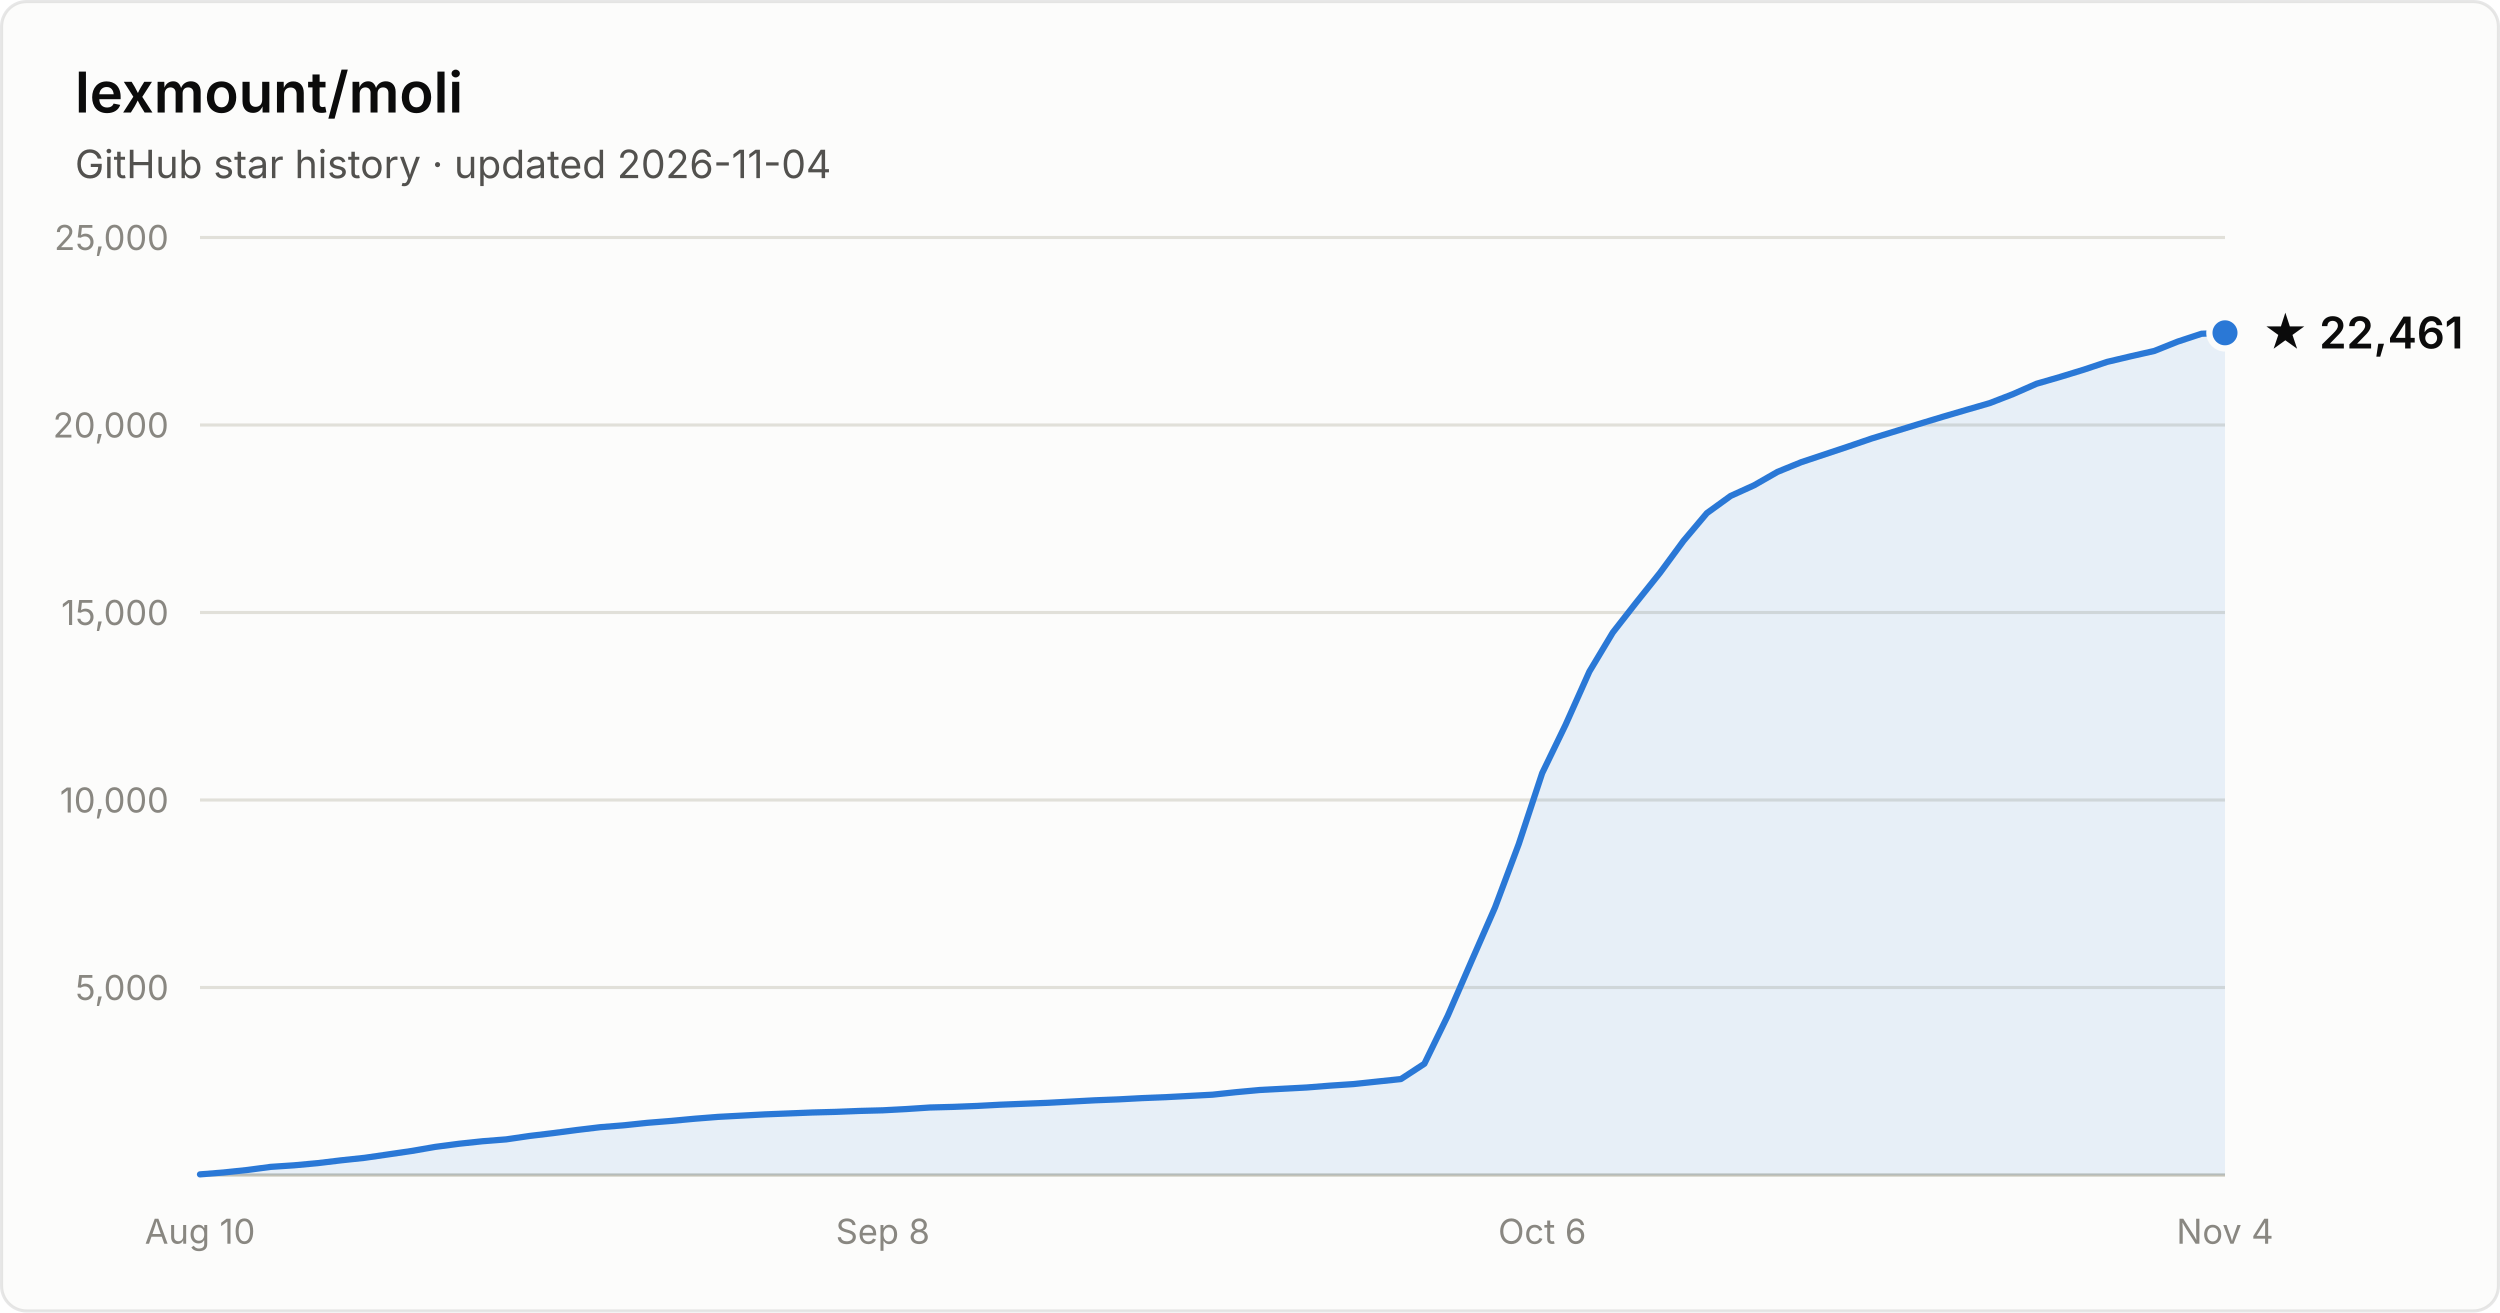
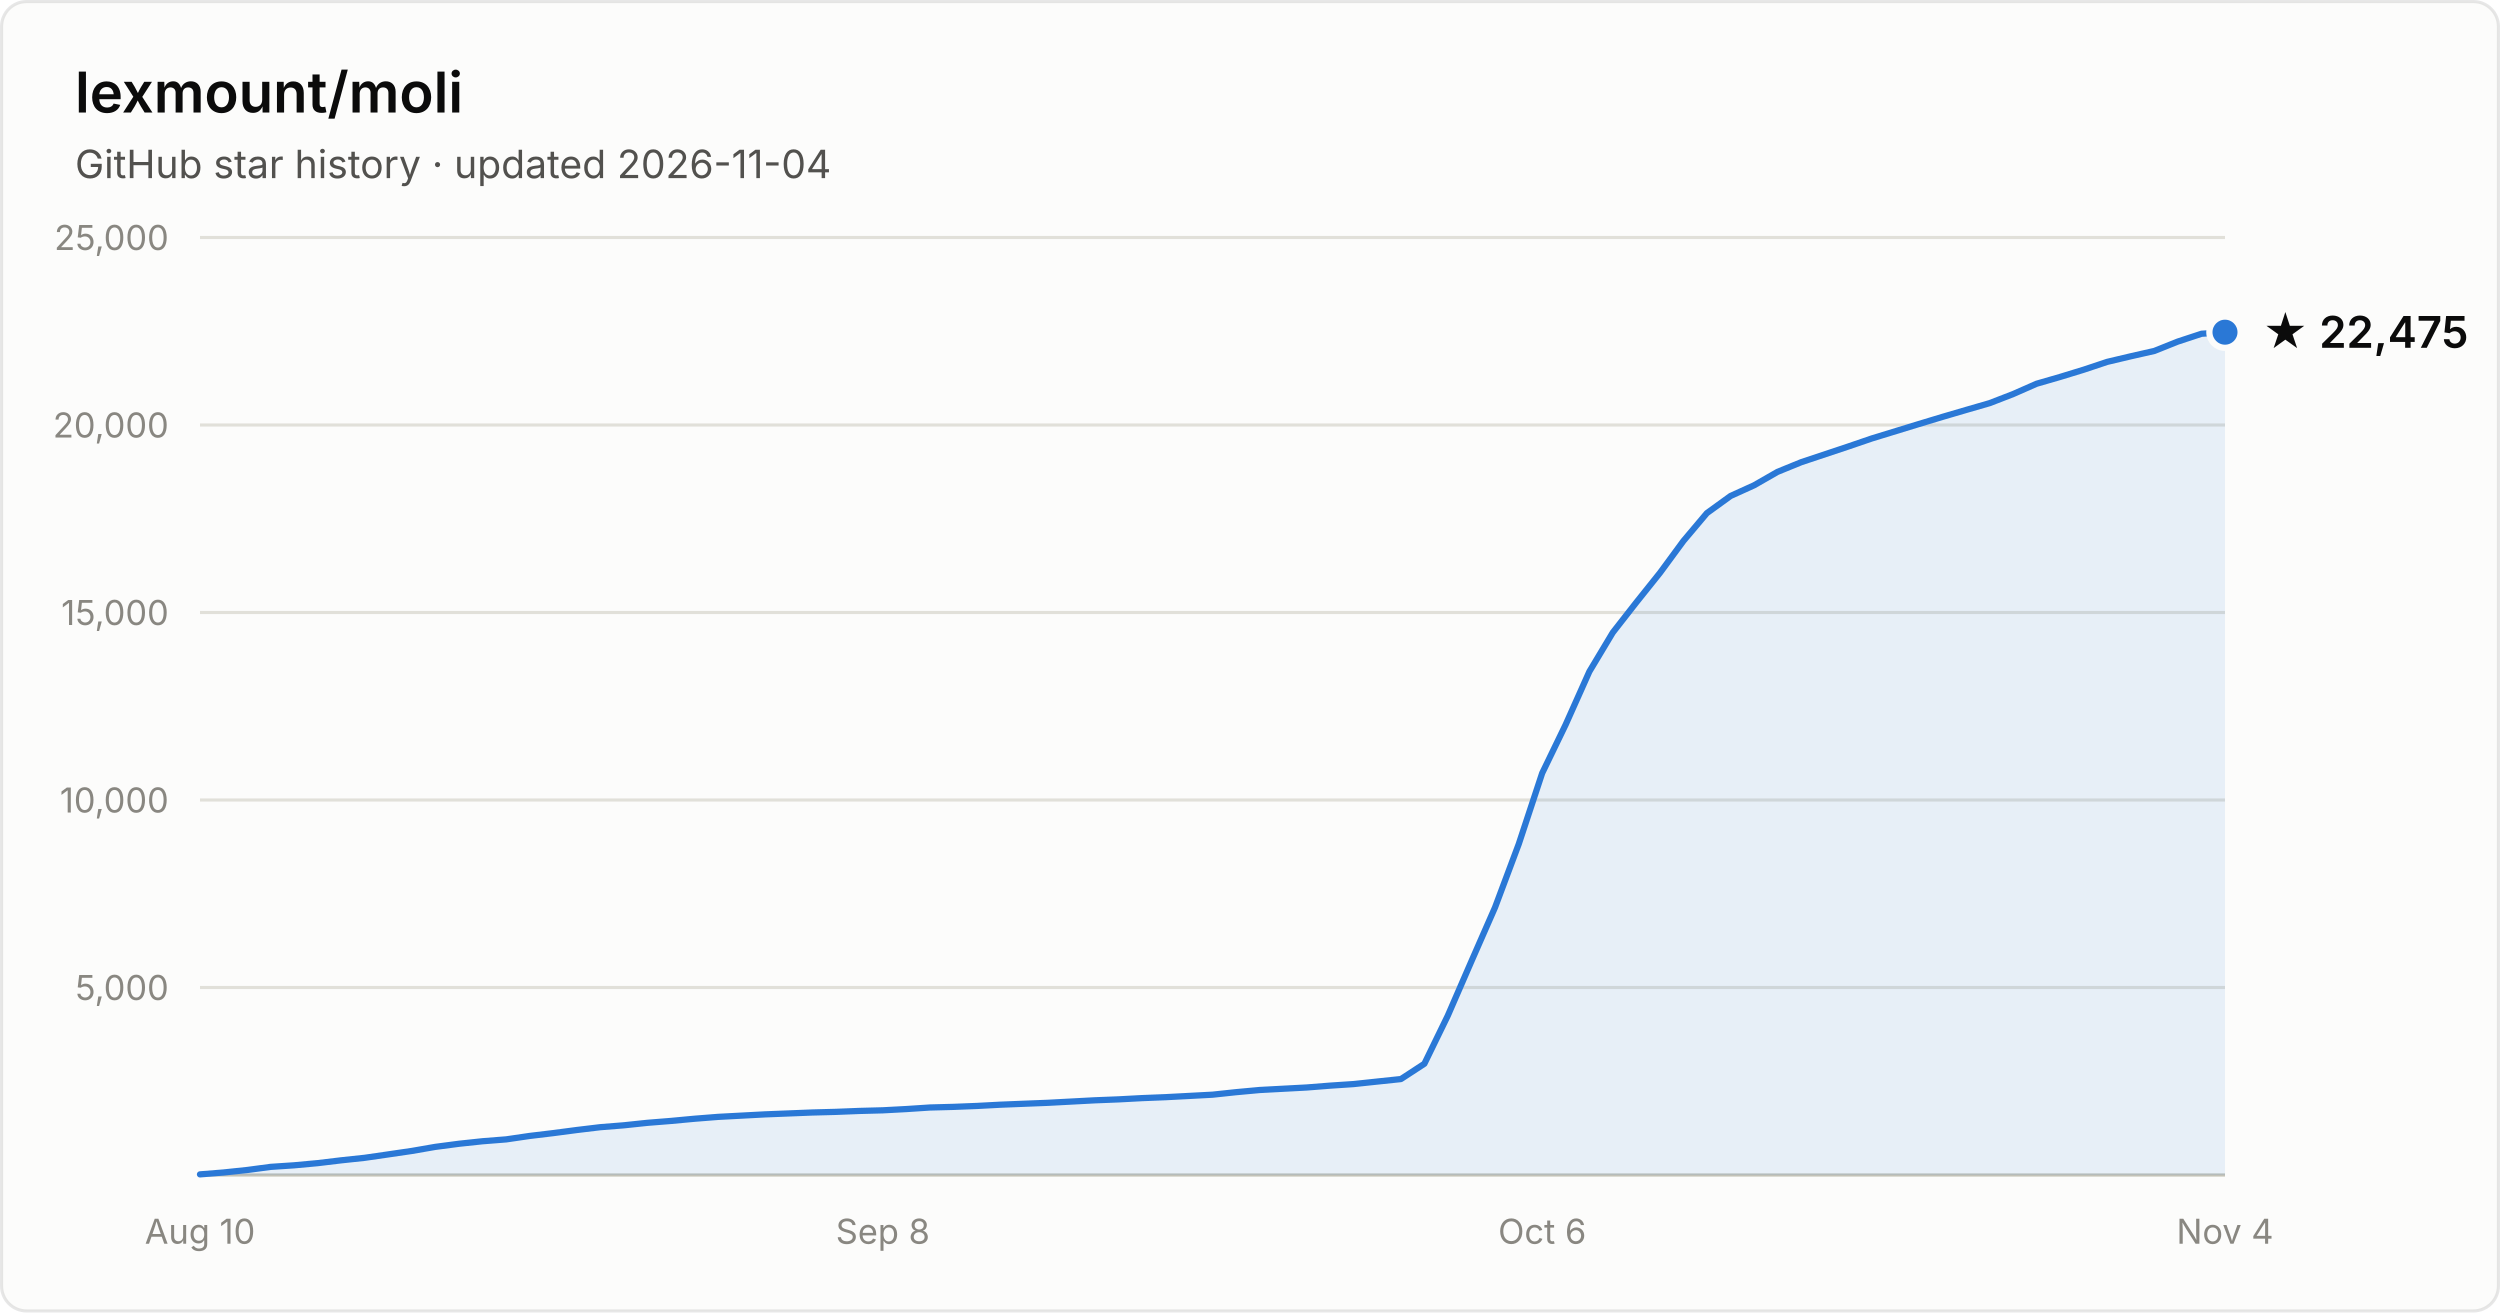
- <svg xmlns="http://www.w3.org/2000/svg" width="800" height="420" viewBox="0 0 800 420" font-family="system-ui, -apple-system, Segoe UI, sans-serif" role="img" aria-label="Star history of lexmount/moli: 22,461 stars as of 2026-11-04">
+ <svg xmlns="http://www.w3.org/2000/svg" width="800" height="420" viewBox="0 0 800 420" font-family="system-ui, -apple-system, Segoe UI, sans-serif" role="img" aria-label="Star history of lexmount/moli: 22,475 stars as of 2026-11-04">
  <rect x="0.5" y="0.5" width="799" height="419" rx="8" fill="#fcfcfb" stroke="rgba(11,11,11,0.10)" />
  <text x="24" y="36" fill="#0b0b0b" font-size="18" font-weight="600">lexmount/moli</text>
  <text x="24" y="57" fill="#52514e" font-size="12.5">GitHub star history · updated 2026-11-04</text>
  <line x1="64" y1="316.0" x2="712" y2="316.0" stroke="#e1e0d9" stroke-width="1" />
  <text x="54" y="320.0" text-anchor="end" fill="#898781" font-size="11" style="font-variant-numeric:tabular-nums">5,000</text>
  <line x1="64" y1="256.0" x2="712" y2="256.0" stroke="#e1e0d9" stroke-width="1" />
  <text x="54" y="260.0" text-anchor="end" fill="#898781" font-size="11" style="font-variant-numeric:tabular-nums">10,000</text>
  <line x1="64" y1="196.0" x2="712" y2="196.0" stroke="#e1e0d9" stroke-width="1" />
  <text x="54" y="200.0" text-anchor="end" fill="#898781" font-size="11" style="font-variant-numeric:tabular-nums">15,000</text>
  <line x1="64" y1="136.0" x2="712" y2="136.0" stroke="#e1e0d9" stroke-width="1" />
  <text x="54" y="140.0" text-anchor="end" fill="#898781" font-size="11" style="font-variant-numeric:tabular-nums">20,000</text>
  <line x1="64" y1="76.0" x2="712" y2="76.0" stroke="#e1e0d9" stroke-width="1" />
  <text x="54" y="80.0" text-anchor="end" fill="#898781" font-size="11" style="font-variant-numeric:tabular-nums">25,000</text>
  <line x1="64" y1="376" x2="712" y2="376" stroke="#c3c2b7" stroke-width="1" />
  <text x="64.0" y="398" text-anchor="middle" fill="#898781" font-size="11" style="font-variant-numeric:tabular-nums">Aug 10</text>
  <text x="282.5" y="398" text-anchor="middle" fill="#898781" font-size="11" style="font-variant-numeric:tabular-nums">Sep 8</text>
  <text x="493.5" y="398" text-anchor="middle" fill="#898781" font-size="11" style="font-variant-numeric:tabular-nums">Oct 6</text>
  <text x="712.0" y="398" text-anchor="middle" fill="#898781" font-size="11" style="font-variant-numeric:tabular-nums">Nov 4</text>
-   <path d="M64.0 375.8 L71.5 375.2 L79.1 374.4 L86.6 373.4 L94.1 372.9 L101.7 372.2 L109.2 371.3 L116.7 370.5 L124.3 369.4 L131.8 368.3 L139.3 367.0 L146.9 366.0 L154.4 365.2 L162.0 364.6 L169.5 363.5 L177.0 362.6 L184.6 361.6 L192.1 360.7 L199.6 360.1 L207.2 359.3 L214.7 358.7 L222.2 358.0 L229.8 357.4 L237.3 357.0 L244.8 356.6 L252.4 356.3 L259.9 356.0 L267.4 355.8 L275.0 355.5 L282.5 355.3 L290.0 354.9 L297.6 354.4 L305.1 354.2 L312.7 353.9 L320.2 353.5 L327.7 353.2 L335.3 352.9 L342.8 352.5 L350.3 352.1 L357.9 351.8 L365.4 351.4 L372.9 351.1 L380.5 350.7 L388.0 350.3 L395.5 349.5 L403.1 348.8 L410.6 348.4 L418.1 348.0 L425.7 347.4 L433.2 346.9 L440.7 346.1 L448.3 345.3 L455.8 340.4 L463.3 325.0 L470.9 307.5 L478.4 290.4 L486.0 270.1 L493.5 247.4 L501.0 231.9 L508.6 214.9 L516.1 202.4 L523.6 192.8 L531.2 183.3 L538.7 173.1 L546.2 164.2 L553.8 158.7 L561.3 155.3 L568.8 151.0 L576.4 147.9 L583.9 145.4 L591.4 142.9 L599.0 140.3 L606.5 138.0 L614.0 135.7 L621.6 133.4 L629.1 131.2 L636.7 129.0 L644.2 126.1 L651.7 122.8 L659.3 120.6 L666.8 118.3 L674.3 115.8 L681.9 114.0 L689.4 112.3 L696.9 109.3 L704.5 106.8 L712.0 106.5 L712.0 376 L64.0 376 Z" fill="#2a78d6" fill-opacity="0.1" />
-   <path d="M64.0 375.8 L71.5 375.2 L79.1 374.4 L86.6 373.4 L94.1 372.9 L101.7 372.2 L109.2 371.3 L116.7 370.5 L124.3 369.4 L131.8 368.3 L139.3 367.0 L146.9 366.0 L154.4 365.2 L162.0 364.6 L169.5 363.5 L177.0 362.6 L184.6 361.6 L192.1 360.7 L199.6 360.1 L207.2 359.3 L214.7 358.7 L222.2 358.0 L229.8 357.4 L237.3 357.0 L244.8 356.6 L252.4 356.3 L259.9 356.0 L267.4 355.8 L275.0 355.5 L282.5 355.3 L290.0 354.9 L297.6 354.4 L305.1 354.2 L312.7 353.9 L320.2 353.5 L327.7 353.2 L335.3 352.9 L342.8 352.5 L350.3 352.1 L357.9 351.8 L365.4 351.4 L372.9 351.1 L380.5 350.7 L388.0 350.3 L395.5 349.5 L403.1 348.8 L410.6 348.4 L418.1 348.0 L425.7 347.4 L433.2 346.9 L440.7 346.1 L448.3 345.3 L455.8 340.4 L463.3 325.0 L470.9 307.5 L478.4 290.4 L486.0 270.1 L493.5 247.4 L501.0 231.9 L508.6 214.9 L516.1 202.4 L523.6 192.8 L531.2 183.3 L538.7 173.1 L546.2 164.2 L553.8 158.7 L561.3 155.3 L568.8 151.0 L576.4 147.9 L583.9 145.4 L591.4 142.9 L599.0 140.3 L606.5 138.0 L614.0 135.7 L621.6 133.4 L629.1 131.2 L636.7 129.0 L644.2 126.1 L651.7 122.8 L659.3 120.6 L666.8 118.3 L674.3 115.8 L681.9 114.0 L689.4 112.3 L696.9 109.3 L704.5 106.8 L712.0 106.5" fill="none" stroke="#2a78d6" stroke-width="2" stroke-linejoin="round" stroke-linecap="round" />
-   <circle cx="712.0" cy="106.5" r="5" fill="#2a78d6" stroke="#fcfcfb" stroke-width="2" />
-   <text x="724.0" y="111.5" fill="#0b0b0b" font-size="14" font-weight="600">★ 22,461</text>
+   <path d="M64.0 375.8 L71.5 375.2 L79.1 374.4 L86.6 373.4 L94.1 372.9 L101.7 372.2 L109.2 371.3 L116.7 370.5 L124.3 369.4 L131.8 368.3 L139.3 367.0 L146.9 366.0 L154.4 365.2 L162.0 364.6 L169.5 363.5 L177.0 362.6 L184.6 361.6 L192.1 360.7 L199.6 360.1 L207.2 359.3 L214.7 358.7 L222.2 358.0 L229.8 357.4 L237.3 357.0 L244.8 356.6 L252.4 356.3 L259.9 356.0 L267.4 355.8 L275.0 355.5 L282.5 355.3 L290.0 354.9 L297.6 354.4 L305.1 354.2 L312.7 353.9 L320.2 353.5 L327.7 353.2 L335.3 352.9 L342.8 352.5 L350.3 352.1 L357.9 351.8 L365.4 351.4 L372.9 351.1 L380.5 350.7 L388.0 350.3 L395.5 349.5 L403.1 348.8 L410.6 348.4 L418.1 348.0 L425.7 347.4 L433.2 346.9 L440.7 346.1 L448.3 345.3 L455.8 340.4 L463.3 325.0 L470.9 307.5 L478.4 290.4 L486.0 270.1 L493.5 247.4 L501.0 231.9 L508.6 214.9 L516.1 202.4 L523.6 192.8 L531.2 183.3 L538.7 173.1 L546.2 164.2 L553.8 158.7 L561.3 155.3 L568.8 151.0 L576.4 147.9 L583.9 145.4 L591.4 142.9 L599.0 140.3 L606.5 138.0 L614.0 135.7 L621.6 133.4 L629.1 131.2 L636.7 129.0 L644.2 126.1 L651.7 122.8 L659.3 120.6 L666.8 118.3 L674.3 115.8 L681.9 114.0 L689.4 112.3 L696.9 109.3 L704.5 106.8 L712.0 106.3 L712.0 376 L64.0 376 Z" fill="#2a78d6" fill-opacity="0.1" />
+   <path d="M64.0 375.8 L71.5 375.2 L79.1 374.4 L86.6 373.4 L94.1 372.9 L101.7 372.2 L109.2 371.3 L116.7 370.5 L124.3 369.4 L131.8 368.3 L139.3 367.0 L146.9 366.0 L154.4 365.2 L162.0 364.6 L169.5 363.5 L177.0 362.6 L184.6 361.6 L192.1 360.7 L199.6 360.1 L207.2 359.3 L214.7 358.7 L222.2 358.0 L229.8 357.4 L237.3 357.0 L244.8 356.6 L252.4 356.3 L259.9 356.0 L267.4 355.8 L275.0 355.5 L282.5 355.3 L290.0 354.9 L297.6 354.4 L305.1 354.2 L312.7 353.9 L320.2 353.5 L327.7 353.2 L335.3 352.9 L342.8 352.5 L350.3 352.1 L357.9 351.8 L365.4 351.4 L372.9 351.1 L380.5 350.7 L388.0 350.3 L395.5 349.5 L403.1 348.8 L410.6 348.4 L418.1 348.0 L425.7 347.4 L433.2 346.9 L440.7 346.1 L448.3 345.3 L455.8 340.4 L463.3 325.0 L470.9 307.5 L478.4 290.4 L486.0 270.1 L493.5 247.4 L501.0 231.9 L508.6 214.9 L516.1 202.4 L523.6 192.8 L531.2 183.3 L538.7 173.1 L546.2 164.2 L553.8 158.7 L561.3 155.3 L568.8 151.0 L576.4 147.9 L583.9 145.4 L591.4 142.9 L599.0 140.3 L606.5 138.0 L614.0 135.7 L621.6 133.4 L629.1 131.2 L636.7 129.0 L644.2 126.1 L651.7 122.8 L659.3 120.6 L666.8 118.3 L674.3 115.8 L681.9 114.0 L689.4 112.3 L696.9 109.3 L704.5 106.8 L712.0 106.3" fill="none" stroke="#2a78d6" stroke-width="2" stroke-linejoin="round" stroke-linecap="round" />
+   <circle cx="712.0" cy="106.3" r="5" fill="#2a78d6" stroke="#fcfcfb" stroke-width="2" />
+   <text x="724.0" y="111.3" fill="#0b0b0b" font-size="14" font-weight="600">★ 22,475</text>
</svg>
